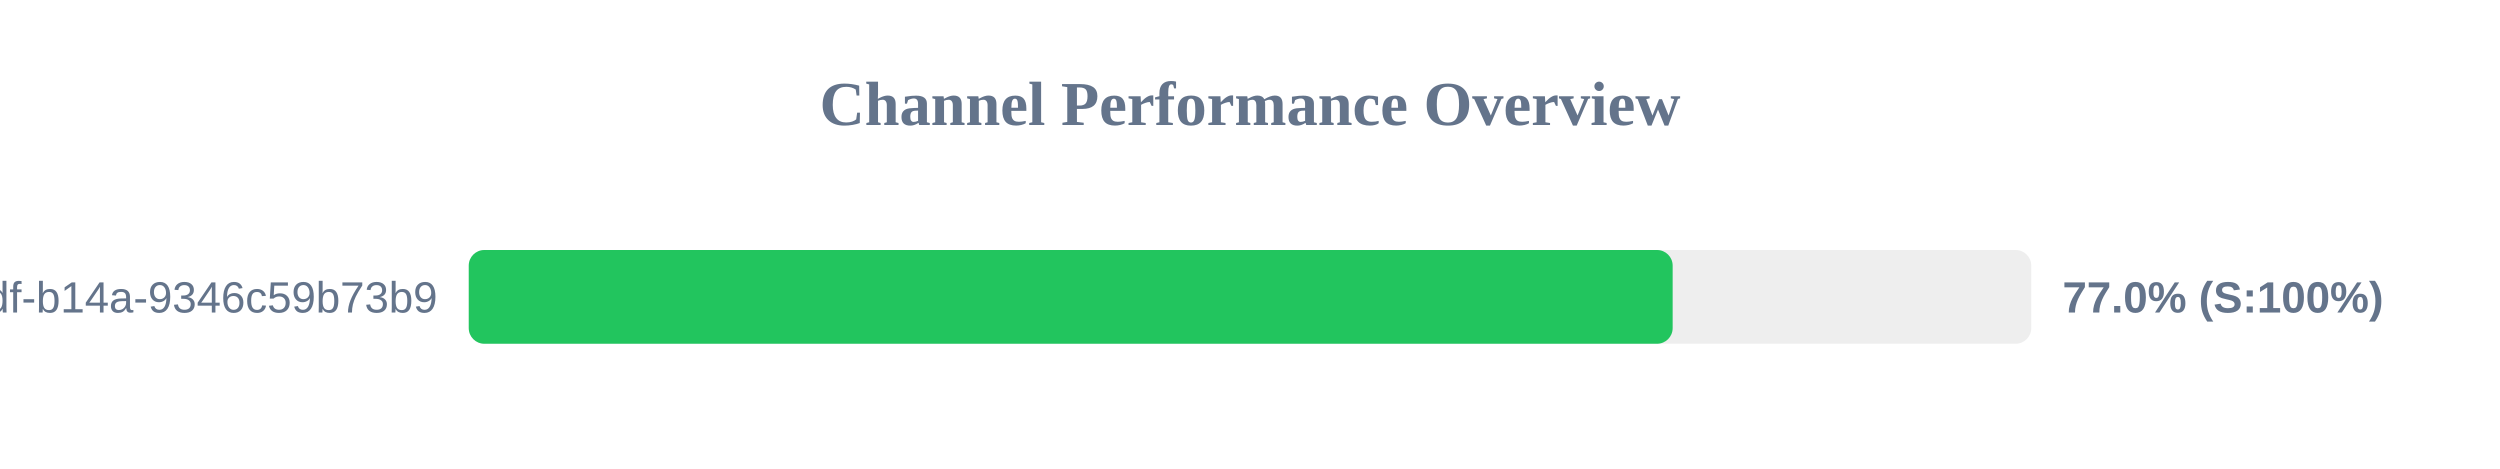
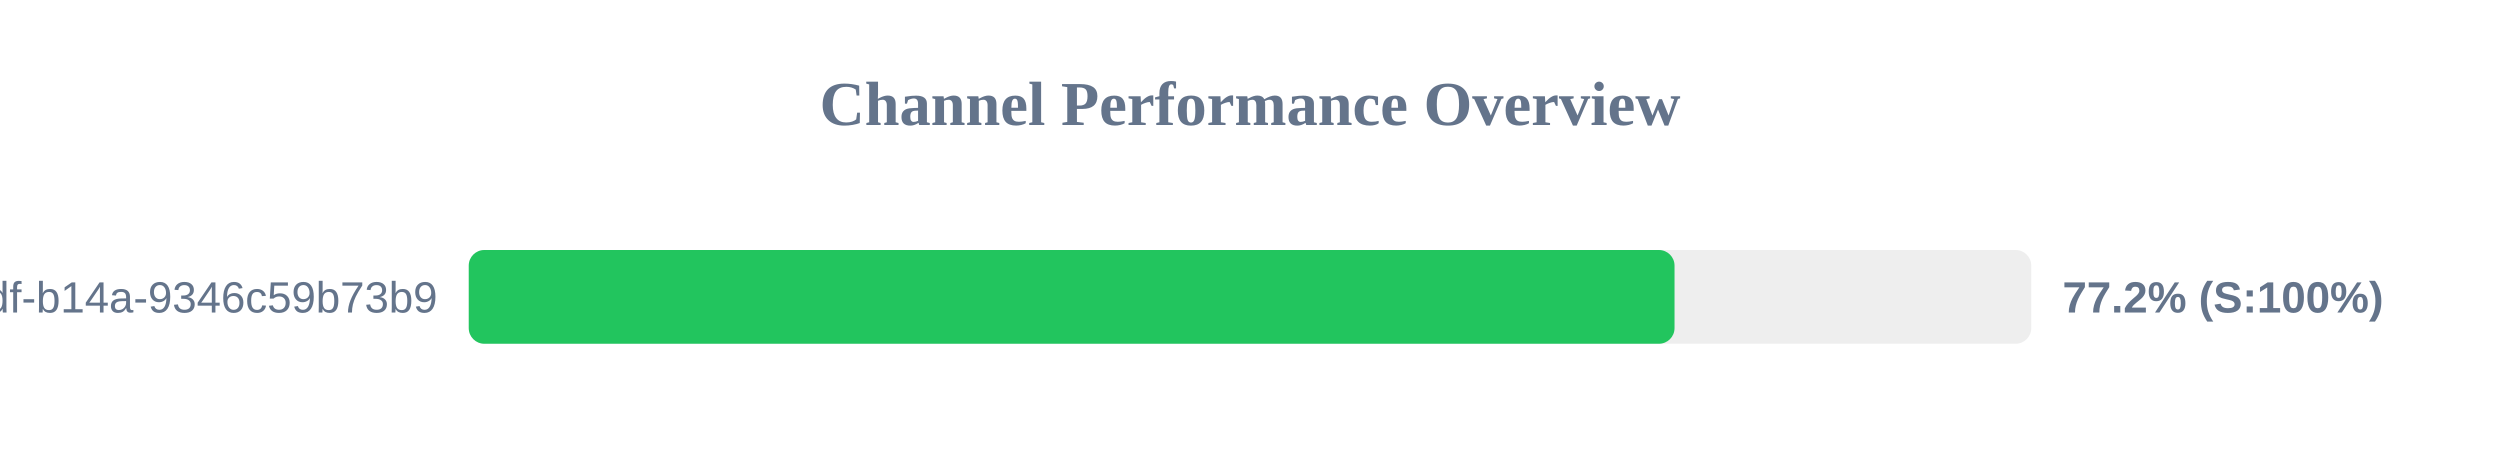
<svg xmlns="http://www.w3.org/2000/svg" width="800" height="150" version="1.1">
  <style>
        .row { font: 14px Arial; fill: #64748b; }
        .score { font: bold 14px Arial; fill: #64748b; }
    </style>
  <text x="400" y="40" text-anchor="middle" font-size="20px" font-weight="bold" fill="#64748b">Channel Performance Overview</text>
  <rect x="150" y="80" width="500" height="30" fill="#eee" rx="5" />
-   <rect x="150" y="80" width="385.25" height="30" fill="#22c55e" rx="5" />
+   <rect x="150" y="80" width="385.85" height="30" fill="#22c55e" rx="5" />
  <text x="140" y="100" text-anchor="end" class="row">?uuid=55ca7a9e-cf90-49df-b14a-9346c59b73b9</text>
-   <text x="660" y="100" text-anchor="start" class="score">77.0% (S:100%)</text>
+   <text x="660" y="100" text-anchor="start" class="score">77.2% (S:100%)</text>
</svg>
